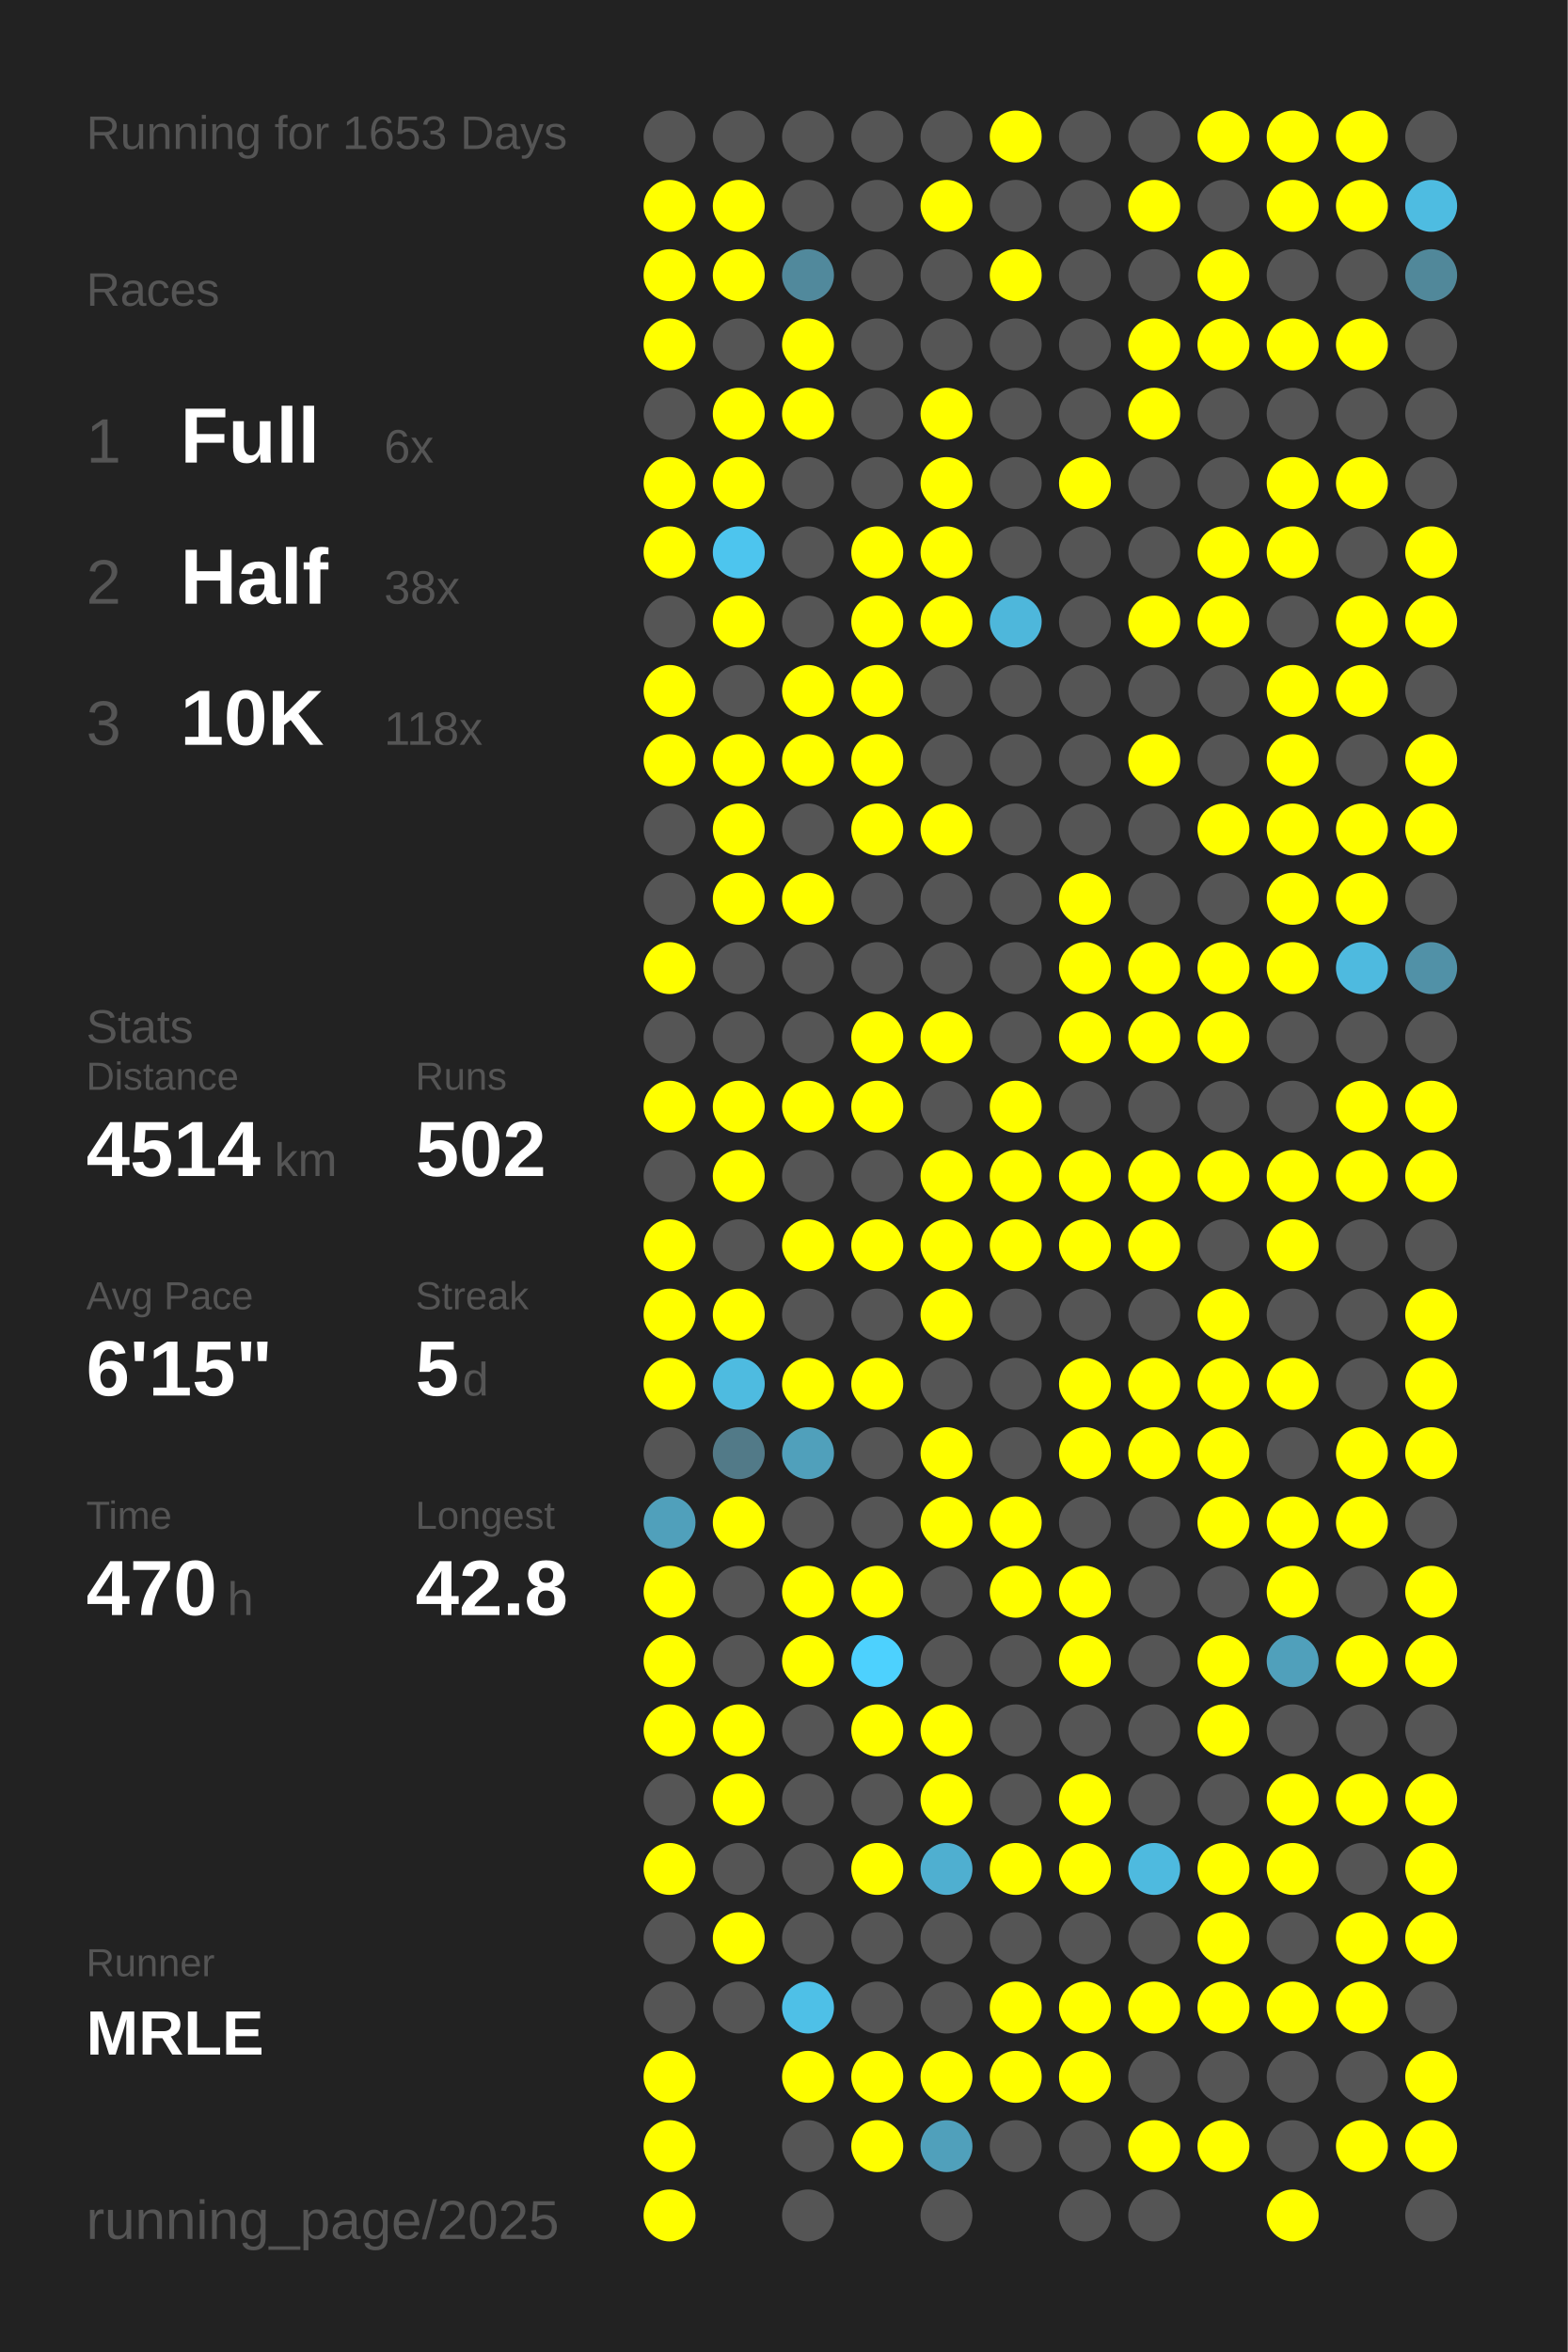
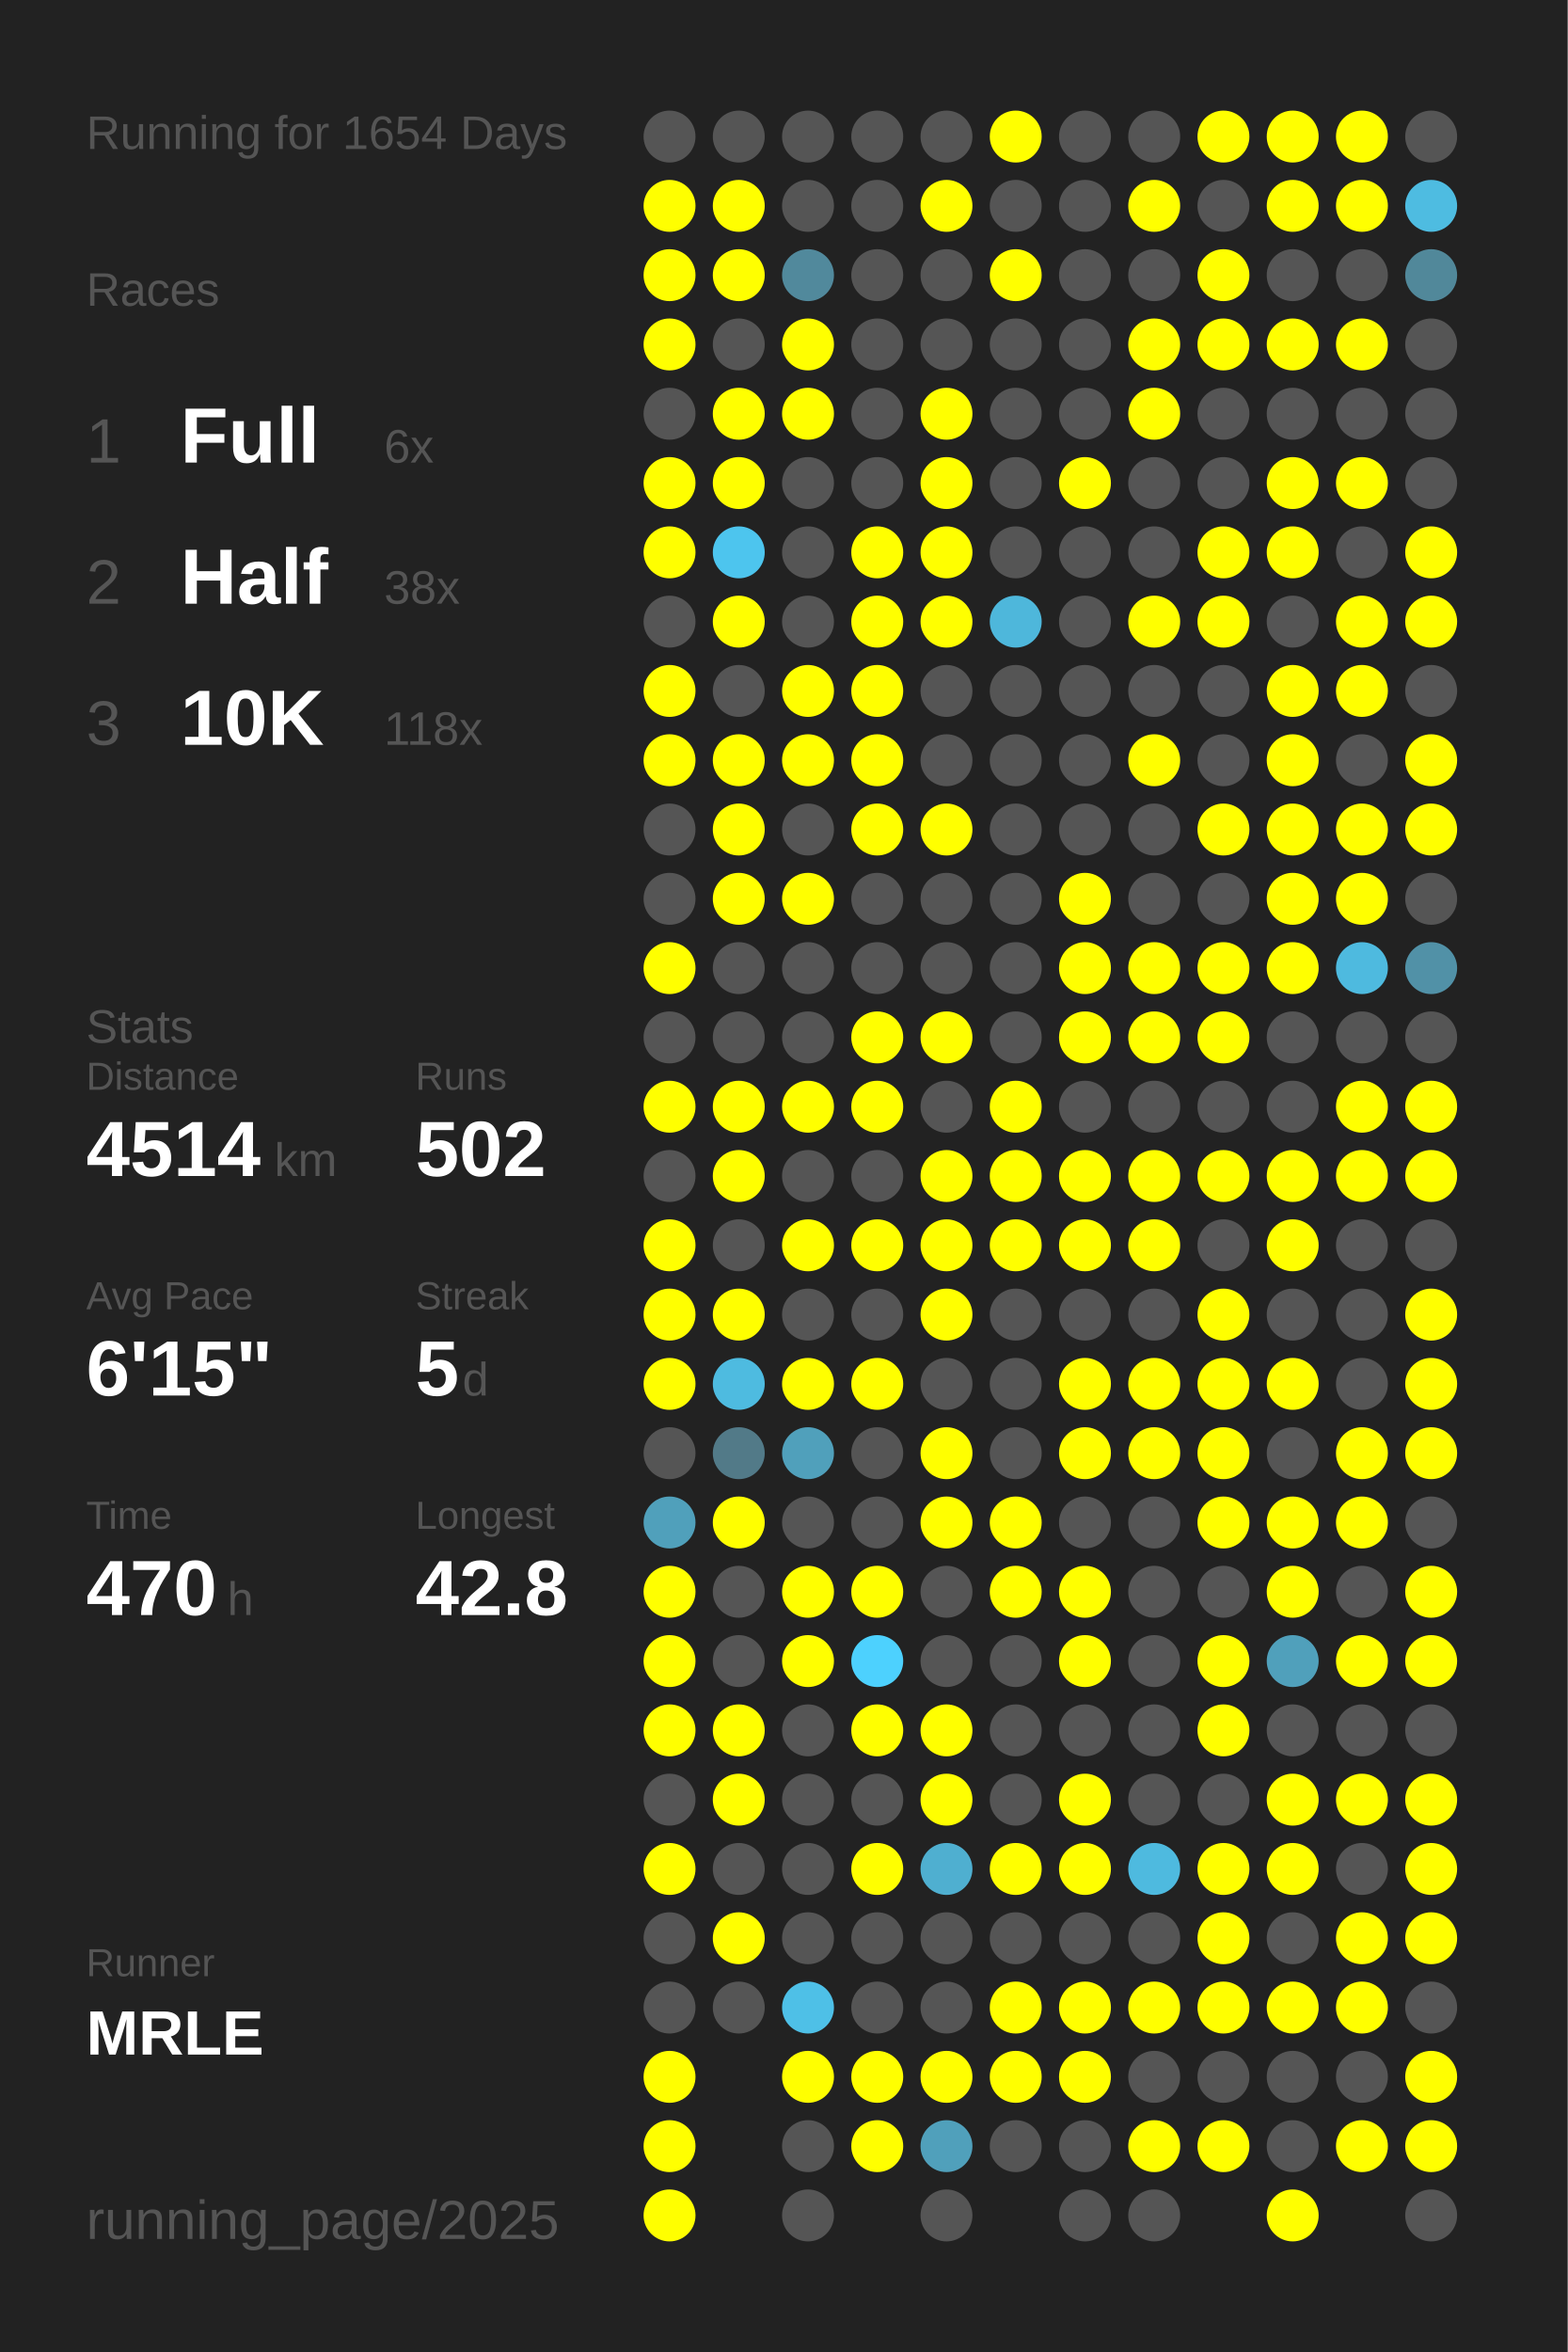
<svg xmlns="http://www.w3.org/2000/svg" baseProfile="full" height="300mm" version="1.1" viewBox="0,0,200,300" width="200mm">
  <defs />
  <rect fill="#222222" height="300" width="200" x="0" y="0" />
-   <text fill="#555555" style="font-size:6px; font-family:Arial;" x="11" y="19">Running for 1653 Days</text>
+   <text fill="#555555" style="font-size:6px; font-family:Arial;" x="11" y="19">Running for 1654 Days</text>
  <text fill="#555555" style="font-size:6px; font-family:Arial;" x="11" y="39">Races</text>
  <text fill="#555555" style="font-size:8px; font-family:Arial;" x="11" y="59">1</text>
  <text fill="#FFFFFF" style="font-size:10px; font-family:Arial; font-weight:bold;" x="23" y="59">Full</text>
  <text fill="#555555" style="font-size:6px; font-family:Arial;" x="49" y="59">6x</text>
  <text fill="#555555" style="font-size:8px; font-family:Arial;" x="11" y="77">2</text>
  <text fill="#FFFFFF" style="font-size:10px; font-family:Arial; font-weight:bold;" x="23" y="77">Half</text>
  <text fill="#555555" style="font-size:6px; font-family:Arial;" x="49" y="77">38x</text>
  <text fill="#555555" style="font-size:8px; font-family:Arial;" x="11" y="95">3</text>
  <text fill="#FFFFFF" style="font-size:10px; font-family:Arial; font-weight:bold;" x="23" y="95">10K</text>
  <text fill="#555555" style="font-size:6px; font-family:Arial;" x="49" y="95">118x</text>
  <text fill="#555555" style="font-size:6px; font-family:Arial;" x="11" y="133">Stats</text>
  <text fill="#555555" style="font-size:5px; font-family:Arial;" x="11" y="139">Distance</text>
  <text fill="#FFFFFF" style="font-size:10px; font-family:Arial; font-weight:bold;" x="11" y="150">4514</text>
  <text fill="#555555" style="font-size:6px; font-family:Arial;" x="35" y="150">km</text>
  <text fill="#555555" style="font-size:5px; font-family:Arial;" x="53" y="139">Runs</text>
  <text fill="#FFFFFF" style="font-size:10px; font-family:Arial; font-weight:bold;" x="53" y="150">502</text>
  <text fill="#555555" style="font-size:5px; font-family:Arial;" x="11" y="167">Avg Pace</text>
  <text fill="#FFFFFF" style="font-size:10px; font-family:Arial; font-weight:bold;" x="11" y="178">6'15"</text>
  <text fill="#555555" style="font-size:5px; font-family:Arial;" x="53" y="167">Streak</text>
  <text fill="#FFFFFF" style="font-size:10px; font-family:Arial; font-weight:bold;" x="53" y="178">5</text>
  <text fill="#555555" style="font-size:6px; font-family:Arial;" x="59" y="178">d</text>
  <text fill="#555555" style="font-size:5px; font-family:Arial;" x="11" y="195">Time</text>
  <text fill="#FFFFFF" style="font-size:10px; font-family:Arial; font-weight:bold;" x="11" y="206">470</text>
  <text fill="#555555" style="font-size:6px; font-family:Arial;" x="29" y="206">h</text>
  <text fill="#555555" style="font-size:5px; font-family:Arial;" x="53" y="195">Longest</text>
  <text fill="#FFFFFF" style="font-size:10px; font-family:Arial; font-weight:bold;" x="53" y="206">42.8</text>
  <text fill="#555555" style="font-size:5px; font-family:Arial;" x="11" y="252.065">Runner</text>
  <text fill="#FFFFFF" style="font-size:8px; font-family:Arial; font-weight:bold;" x="11" y="262.065">MRLE</text>
  <text fill="#555555" style="font-size:7px; font-family:Arial;" x="11" y="285.581">running_page/2025</text>
  <circle cx="85.417" cy="17.419" fill="#555555" r="3.312" />
  <circle cx="85.417" cy="26.258" fill="#FFFF00" r="3.312" />
  <circle cx="85.417" cy="35.097" fill="#FFFF00" r="3.312" />
  <circle cx="85.417" cy="43.935" fill="#FFFF00" r="3.312" />
  <circle cx="85.417" cy="52.774" fill="#555555" r="3.312" />
  <circle cx="85.417" cy="61.613" fill="#FFFF00" r="3.312" />
  <circle cx="85.417" cy="70.452" fill="#FFFF00" r="3.312" />
  <circle cx="85.417" cy="79.29" fill="#555555" r="3.312" />
  <circle cx="85.417" cy="88.129" fill="#FFFF00" r="3.312" />
  <circle cx="85.417" cy="96.968" fill="#FFFF00" r="3.312" />
  <circle cx="85.417" cy="105.806" fill="#555555" r="3.312" />
  <circle cx="85.417" cy="114.645" fill="#555555" r="3.312" />
  <circle cx="85.417" cy="123.484" fill="#FFFF00" r="3.312" />
  <circle cx="85.417" cy="132.323" fill="#555555" r="3.312" />
  <circle cx="85.417" cy="141.161" fill="#FFFF00" r="3.312" />
  <circle cx="85.417" cy="150" fill="#555555" r="3.312" />
  <circle cx="85.417" cy="158.839" fill="#FFFF00" r="3.312" />
  <circle cx="85.417" cy="167.677" fill="#FFFF00" r="3.312" />
  <circle cx="85.417" cy="176.516" fill="#FFFF00" r="3.312" />
  <circle cx="85.417" cy="185.355" fill="#555555" r="3.312" />
  <circle cx="85.417" cy="194.194" fill="#50a0bb" r="3.312" />
  <circle cx="85.417" cy="203.032" fill="#FFFF00" r="3.312" />
  <circle cx="85.417" cy="211.871" fill="#FFFF00" r="3.312" />
  <circle cx="85.417" cy="220.71" fill="#FFFF00" r="3.312" />
  <circle cx="85.417" cy="229.548" fill="#555555" r="3.312" />
  <circle cx="85.417" cy="238.387" fill="#FFFF00" r="3.312" />
  <circle cx="85.417" cy="247.226" fill="#555555" r="3.312" />
  <circle cx="85.417" cy="256.065" fill="#555555" r="3.312" />
  <circle cx="85.417" cy="264.903" fill="#FFFF00" r="3.312" />
  <circle cx="85.417" cy="273.742" fill="#FFFF00" r="3.312" />
  <circle cx="85.417" cy="282.581" fill="#FFFF00" r="3.312" />
  <circle cx="94.25" cy="17.419" fill="#555555" r="3.312" />
  <circle cx="94.25" cy="26.258" fill="#FFFF00" r="3.312" />
  <circle cx="94.25" cy="35.097" fill="#FFFF00" r="3.312" />
  <circle cx="94.25" cy="43.935" fill="#555555" r="3.312" />
  <circle cx="94.25" cy="52.774" fill="#FFFF00" r="3.312" />
  <circle cx="94.25" cy="61.613" fill="#FFFF00" r="3.312" />
  <circle cx="94.25" cy="70.452" fill="#4dc5ee" r="3.312" />
  <circle cx="94.25" cy="79.29" fill="#FFFF00" r="3.312" />
  <circle cx="94.25" cy="88.129" fill="#555555" r="3.312" />
  <circle cx="94.25" cy="96.968" fill="#FFFF00" r="3.312" />
  <circle cx="94.25" cy="105.806" fill="#FFFF00" r="3.312" />
  <circle cx="94.25" cy="114.645" fill="#FFFF00" r="3.312" />
  <circle cx="94.25" cy="123.484" fill="#555555" r="3.312" />
  <circle cx="94.25" cy="132.323" fill="#555555" r="3.312" />
  <circle cx="94.25" cy="141.161" fill="#FFFF00" r="3.312" />
  <circle cx="94.25" cy="150" fill="#FFFF00" r="3.312" />
  <circle cx="94.25" cy="158.839" fill="#555555" r="3.312" />
  <circle cx="94.25" cy="167.677" fill="#FFFF00" r="3.312" />
  <circle cx="94.25" cy="176.516" fill="#4ebbe0" r="3.312" />
  <circle cx="94.25" cy="185.355" fill="#527a88" r="3.312" />
  <circle cx="94.25" cy="194.194" fill="#FFFF00" r="3.312" />
  <circle cx="94.25" cy="203.032" fill="#555555" r="3.312" />
  <circle cx="94.25" cy="211.871" fill="#555555" r="3.312" />
  <circle cx="94.25" cy="220.71" fill="#FFFF00" r="3.312" />
  <circle cx="94.25" cy="229.548" fill="#FFFF00" r="3.312" />
  <circle cx="94.25" cy="238.387" fill="#555555" r="3.312" />
  <circle cx="94.25" cy="247.226" fill="#FFFF00" r="3.312" />
  <circle cx="94.25" cy="256.065" fill="#555555" r="3.312" />
  <circle cx="103.083" cy="17.419" fill="#555555" r="3.312" />
  <circle cx="103.083" cy="26.258" fill="#555555" r="3.312" />
  <circle cx="103.083" cy="35.097" fill="#51899c" r="3.312" />
  <circle cx="103.083" cy="43.935" fill="#FFFF00" r="3.312" />
  <circle cx="103.083" cy="52.774" fill="#FFFF00" r="3.312" />
  <circle cx="103.083" cy="61.613" fill="#555555" r="3.312" />
  <circle cx="103.083" cy="70.452" fill="#555555" r="3.312" />
  <circle cx="103.083" cy="79.29" fill="#555555" r="3.312" />
  <circle cx="103.083" cy="88.129" fill="#FFFF00" r="3.312" />
  <circle cx="103.083" cy="96.968" fill="#FFFF00" r="3.312" />
  <circle cx="103.083" cy="105.806" fill="#555555" r="3.312" />
  <circle cx="103.083" cy="114.645" fill="#FFFF00" r="3.312" />
  <circle cx="103.083" cy="123.484" fill="#555555" r="3.312" />
  <circle cx="103.083" cy="132.323" fill="#555555" r="3.312" />
  <circle cx="103.083" cy="141.161" fill="#FFFF00" r="3.312" />
  <circle cx="103.083" cy="150" fill="#555555" r="3.312" />
  <circle cx="103.083" cy="158.839" fill="#FFFF00" r="3.312" />
  <circle cx="103.083" cy="167.677" fill="#555555" r="3.312" />
  <circle cx="103.083" cy="176.516" fill="#FFFF00" r="3.312" />
  <circle cx="103.083" cy="185.355" fill="#50a0bb" r="3.312" />
  <circle cx="103.083" cy="194.194" fill="#555555" r="3.312" />
  <circle cx="103.083" cy="203.032" fill="#FFFF00" r="3.312" />
  <circle cx="103.083" cy="211.871" fill="#FFFF00" r="3.312" />
  <circle cx="103.083" cy="220.71" fill="#555555" r="3.312" />
  <circle cx="103.083" cy="229.548" fill="#555555" r="3.312" />
  <circle cx="103.083" cy="238.387" fill="#555555" r="3.312" />
  <circle cx="103.083" cy="247.226" fill="#555555" r="3.312" />
  <circle cx="103.083" cy="256.065" fill="#4ec0e7" r="3.312" />
  <circle cx="103.083" cy="264.903" fill="#FFFF00" r="3.312" />
  <circle cx="103.083" cy="273.742" fill="#555555" r="3.312" />
  <circle cx="103.083" cy="282.581" fill="#555555" r="3.312" />
  <circle cx="111.917" cy="17.419" fill="#555555" r="3.312" />
  <circle cx="111.917" cy="26.258" fill="#555555" r="3.312" />
  <circle cx="111.917" cy="35.097" fill="#555555" r="3.312" />
  <circle cx="111.917" cy="43.935" fill="#555555" r="3.312" />
  <circle cx="111.917" cy="52.774" fill="#555555" r="3.312" />
  <circle cx="111.917" cy="61.613" fill="#555555" r="3.312" />
  <circle cx="111.917" cy="70.452" fill="#FFFF00" r="3.312" />
  <circle cx="111.917" cy="79.29" fill="#FFFF00" r="3.312" />
  <circle cx="111.917" cy="88.129" fill="#FFFF00" r="3.312" />
  <circle cx="111.917" cy="96.968" fill="#FFFF00" r="3.312" />
  <circle cx="111.917" cy="105.806" fill="#FFFF00" r="3.312" />
  <circle cx="111.917" cy="114.645" fill="#555555" r="3.312" />
  <circle cx="111.917" cy="123.484" fill="#555555" r="3.312" />
  <circle cx="111.917" cy="132.323" fill="#FFFF00" r="3.312" />
  <circle cx="111.917" cy="141.161" fill="#FFFF00" r="3.312" />
  <circle cx="111.917" cy="150" fill="#555555" r="3.312" />
  <circle cx="111.917" cy="158.839" fill="#FFFF00" r="3.312" />
  <circle cx="111.917" cy="167.677" fill="#555555" r="3.312" />
  <circle cx="111.917" cy="176.516" fill="#FFFF00" r="3.312" />
  <circle cx="111.917" cy="185.355" fill="#555555" r="3.312" />
  <circle cx="111.917" cy="194.194" fill="#555555" r="3.312" />
  <circle cx="111.917" cy="203.032" fill="#FFFF00" r="3.312" />
  <circle cx="111.917" cy="211.871" fill="#4dd1fe" r="3.312" />
  <circle cx="111.917" cy="220.71" fill="#FFFF00" r="3.312" />
  <circle cx="111.917" cy="229.548" fill="#555555" r="3.312" />
  <circle cx="111.917" cy="238.387" fill="#FFFF00" r="3.312" />
  <circle cx="111.917" cy="247.226" fill="#555555" r="3.312" />
  <circle cx="111.917" cy="256.065" fill="#555555" r="3.312" />
  <circle cx="111.917" cy="264.903" fill="#FFFF00" r="3.312" />
  <circle cx="111.917" cy="273.742" fill="#FFFF00" r="3.312" />
  <circle cx="120.75" cy="17.419" fill="#555555" r="3.312" />
  <circle cx="120.75" cy="26.258" fill="#FFFF00" r="3.312" />
  <circle cx="120.75" cy="35.097" fill="#555555" r="3.312" />
  <circle cx="120.75" cy="43.935" fill="#555555" r="3.312" />
  <circle cx="120.75" cy="52.774" fill="#FFFF00" r="3.312" />
  <circle cx="120.75" cy="61.613" fill="#FFFF00" r="3.312" />
  <circle cx="120.75" cy="70.452" fill="#FFFF00" r="3.312" />
  <circle cx="120.75" cy="79.29" fill="#FFFF00" r="3.312" />
  <circle cx="120.75" cy="88.129" fill="#555555" r="3.312" />
  <circle cx="120.75" cy="96.968" fill="#555555" r="3.312" />
  <circle cx="120.75" cy="105.806" fill="#FFFF00" r="3.312" />
  <circle cx="120.75" cy="114.645" fill="#555555" r="3.312" />
  <circle cx="120.75" cy="123.484" fill="#555555" r="3.312" />
  <circle cx="120.75" cy="132.323" fill="#FFFF00" r="3.312" />
  <circle cx="120.75" cy="141.161" fill="#555555" r="3.312" />
  <circle cx="120.75" cy="150" fill="#FFFF00" r="3.312" />
  <circle cx="120.75" cy="158.839" fill="#FFFF00" r="3.312" />
  <circle cx="120.75" cy="167.677" fill="#FFFF00" r="3.312" />
  <circle cx="120.75" cy="176.516" fill="#555555" r="3.312" />
  <circle cx="120.75" cy="185.355" fill="#FFFF00" r="3.312" />
  <circle cx="120.75" cy="194.194" fill="#FFFF00" r="3.312" />
  <circle cx="120.75" cy="203.032" fill="#555555" r="3.312" />
  <circle cx="120.75" cy="211.871" fill="#555555" r="3.312" />
  <circle cx="120.75" cy="220.71" fill="#FFFF00" r="3.312" />
  <circle cx="120.75" cy="229.548" fill="#FFFF00" r="3.312" />
  <circle cx="120.75" cy="238.387" fill="#4fafd0" r="3.312" />
  <circle cx="120.75" cy="247.226" fill="#555555" r="3.312" />
  <circle cx="120.75" cy="256.065" fill="#555555" r="3.312" />
  <circle cx="120.75" cy="264.903" fill="#FFFF00" r="3.312" />
  <circle cx="120.75" cy="273.742" fill="#50a0bb" r="3.312" />
  <circle cx="120.75" cy="282.581" fill="#555555" r="3.312" />
  <circle cx="129.583" cy="17.419" fill="#FFFF00" r="3.312" />
  <circle cx="129.583" cy="26.258" fill="#555555" r="3.312" />
  <circle cx="129.583" cy="35.097" fill="#FFFF00" r="3.312" />
  <circle cx="129.583" cy="43.935" fill="#555555" r="3.312" />
  <circle cx="129.583" cy="52.774" fill="#555555" r="3.312" />
  <circle cx="129.583" cy="61.613" fill="#555555" r="3.312" />
  <circle cx="129.583" cy="70.452" fill="#555555" r="3.312" />
  <circle cx="129.583" cy="79.29" fill="#4eb7db" r="3.312" />
  <circle cx="129.583" cy="88.129" fill="#555555" r="3.312" />
  <circle cx="129.583" cy="96.968" fill="#555555" r="3.312" />
  <circle cx="129.583" cy="105.806" fill="#555555" r="3.312" />
  <circle cx="129.583" cy="114.645" fill="#555555" r="3.312" />
  <circle cx="129.583" cy="123.484" fill="#555555" r="3.312" />
  <circle cx="129.583" cy="132.323" fill="#555555" r="3.312" />
  <circle cx="129.583" cy="141.161" fill="#FFFF00" r="3.312" />
  <circle cx="129.583" cy="150" fill="#FFFF00" r="3.312" />
  <circle cx="129.583" cy="158.839" fill="#FFFF00" r="3.312" />
  <circle cx="129.583" cy="167.677" fill="#555555" r="3.312" />
  <circle cx="129.583" cy="176.516" fill="#555555" r="3.312" />
  <circle cx="129.583" cy="185.355" fill="#555555" r="3.312" />
  <circle cx="129.583" cy="194.194" fill="#FFFF00" r="3.312" />
  <circle cx="129.583" cy="203.032" fill="#FFFF00" r="3.312" />
  <circle cx="129.583" cy="211.871" fill="#555555" r="3.312" />
  <circle cx="129.583" cy="220.71" fill="#555555" r="3.312" />
  <circle cx="129.583" cy="229.548" fill="#555555" r="3.312" />
  <circle cx="129.583" cy="238.387" fill="#FFFF00" r="3.312" />
  <circle cx="129.583" cy="247.226" fill="#555555" r="3.312" />
  <circle cx="129.583" cy="256.065" fill="#FFFF00" r="3.312" />
  <circle cx="129.583" cy="264.903" fill="#FFFF00" r="3.312" />
  <circle cx="129.583" cy="273.742" fill="#555555" r="3.312" />
  <circle cx="138.417" cy="17.419" fill="#555555" r="3.312" />
  <circle cx="138.417" cy="26.258" fill="#555555" r="3.312" />
  <circle cx="138.417" cy="35.097" fill="#555555" r="3.312" />
  <circle cx="138.417" cy="43.935" fill="#555555" r="3.312" />
  <circle cx="138.417" cy="52.774" fill="#555555" r="3.312" />
  <circle cx="138.417" cy="61.613" fill="#FFFF00" r="3.312" />
  <circle cx="138.417" cy="70.452" fill="#555555" r="3.312" />
  <circle cx="138.417" cy="79.29" fill="#555555" r="3.312" />
  <circle cx="138.417" cy="88.129" fill="#555555" r="3.312" />
  <circle cx="138.417" cy="96.968" fill="#555555" r="3.312" />
  <circle cx="138.417" cy="105.806" fill="#555555" r="3.312" />
  <circle cx="138.417" cy="114.645" fill="#FFFF00" r="3.312" />
  <circle cx="138.417" cy="123.484" fill="#FFFF00" r="3.312" />
  <circle cx="138.417" cy="132.323" fill="#FFFF00" r="3.312" />
  <circle cx="138.417" cy="141.161" fill="#555555" r="3.312" />
  <circle cx="138.417" cy="150" fill="#FFFF00" r="3.312" />
  <circle cx="138.417" cy="158.839" fill="#FFFF00" r="3.312" />
  <circle cx="138.417" cy="167.677" fill="#555555" r="3.312" />
  <circle cx="138.417" cy="176.516" fill="#FFFF00" r="3.312" />
  <circle cx="138.417" cy="185.355" fill="#FFFF00" r="3.312" />
  <circle cx="138.417" cy="194.194" fill="#555555" r="3.312" />
  <circle cx="138.417" cy="203.032" fill="#FFFF00" r="3.312" />
  <circle cx="138.417" cy="211.871" fill="#FFFF00" r="3.312" />
  <circle cx="138.417" cy="220.71" fill="#555555" r="3.312" />
  <circle cx="138.417" cy="229.548" fill="#FFFF00" r="3.312" />
  <circle cx="138.417" cy="238.387" fill="#FFFF00" r="3.312" />
  <circle cx="138.417" cy="247.226" fill="#555555" r="3.312" />
  <circle cx="138.417" cy="256.065" fill="#FFFF00" r="3.312" />
  <circle cx="138.417" cy="264.903" fill="#FFFF00" r="3.312" />
  <circle cx="138.417" cy="273.742" fill="#555555" r="3.312" />
  <circle cx="138.417" cy="282.581" fill="#555555" r="3.312" />
  <circle cx="147.25" cy="17.419" fill="#555555" r="3.312" />
  <circle cx="147.25" cy="26.258" fill="#FFFF00" r="3.312" />
  <circle cx="147.25" cy="35.097" fill="#555555" r="3.312" />
  <circle cx="147.25" cy="43.935" fill="#FFFF00" r="3.312" />
  <circle cx="147.25" cy="52.774" fill="#FFFF00" r="3.312" />
  <circle cx="147.25" cy="61.613" fill="#555555" r="3.312" />
  <circle cx="147.25" cy="70.452" fill="#555555" r="3.312" />
  <circle cx="147.25" cy="79.29" fill="#FFFF00" r="3.312" />
  <circle cx="147.25" cy="88.129" fill="#555555" r="3.312" />
  <circle cx="147.25" cy="96.968" fill="#FFFF00" r="3.312" />
  <circle cx="147.25" cy="105.806" fill="#555555" r="3.312" />
  <circle cx="147.25" cy="114.645" fill="#555555" r="3.312" />
  <circle cx="147.25" cy="123.484" fill="#FFFF00" r="3.312" />
  <circle cx="147.25" cy="132.323" fill="#FFFF00" r="3.312" />
  <circle cx="147.25" cy="141.161" fill="#555555" r="3.312" />
  <circle cx="147.25" cy="150" fill="#FFFF00" r="3.312" />
  <circle cx="147.25" cy="158.839" fill="#FFFF00" r="3.312" />
  <circle cx="147.25" cy="167.677" fill="#555555" r="3.312" />
  <circle cx="147.25" cy="176.516" fill="#FFFF00" r="3.312" />
  <circle cx="147.25" cy="185.355" fill="#FFFF00" r="3.312" />
  <circle cx="147.25" cy="194.194" fill="#555555" r="3.312" />
  <circle cx="147.25" cy="203.032" fill="#555555" r="3.312" />
  <circle cx="147.25" cy="211.871" fill="#555555" r="3.312" />
  <circle cx="147.25" cy="220.71" fill="#555555" r="3.312" />
  <circle cx="147.25" cy="229.548" fill="#555555" r="3.312" />
  <circle cx="147.25" cy="238.387" fill="#4ebadf" r="3.312" />
  <circle cx="147.25" cy="247.226" fill="#555555" r="3.312" />
  <circle cx="147.25" cy="256.065" fill="#FFFF00" r="3.312" />
  <circle cx="147.25" cy="264.903" fill="#555555" r="3.312" />
  <circle cx="147.25" cy="273.742" fill="#FFFF00" r="3.312" />
  <circle cx="147.25" cy="282.581" fill="#555555" r="3.312" />
  <circle cx="156.083" cy="17.419" fill="#FFFF00" r="3.312" />
  <circle cx="156.083" cy="26.258" fill="#555555" r="3.312" />
  <circle cx="156.083" cy="35.097" fill="#FFFF00" r="3.312" />
  <circle cx="156.083" cy="43.935" fill="#FFFF00" r="3.312" />
  <circle cx="156.083" cy="52.774" fill="#555555" r="3.312" />
  <circle cx="156.083" cy="61.613" fill="#555555" r="3.312" />
  <circle cx="156.083" cy="70.452" fill="#FFFF00" r="3.312" />
  <circle cx="156.083" cy="79.29" fill="#FFFF00" r="3.312" />
  <circle cx="156.083" cy="88.129" fill="#555555" r="3.312" />
  <circle cx="156.083" cy="96.968" fill="#555555" r="3.312" />
  <circle cx="156.083" cy="105.806" fill="#FFFF00" r="3.312" />
  <circle cx="156.083" cy="114.645" fill="#555555" r="3.312" />
  <circle cx="156.083" cy="123.484" fill="#FFFF00" r="3.312" />
  <circle cx="156.083" cy="132.323" fill="#FFFF00" r="3.312" />
  <circle cx="156.083" cy="141.161" fill="#555555" r="3.312" />
  <circle cx="156.083" cy="150" fill="#FFFF00" r="3.312" />
  <circle cx="156.083" cy="158.839" fill="#555555" r="3.312" />
  <circle cx="156.083" cy="167.677" fill="#FFFF00" r="3.312" />
  <circle cx="156.083" cy="176.516" fill="#FFFF00" r="3.312" />
  <circle cx="156.083" cy="185.355" fill="#FFFF00" r="3.312" />
  <circle cx="156.083" cy="194.194" fill="#FFFF00" r="3.312" />
  <circle cx="156.083" cy="203.032" fill="#555555" r="3.312" />
  <circle cx="156.083" cy="211.871" fill="#FFFF00" r="3.312" />
  <circle cx="156.083" cy="220.71" fill="#FFFF00" r="3.312" />
  <circle cx="156.083" cy="229.548" fill="#555555" r="3.312" />
  <circle cx="156.083" cy="238.387" fill="#FFFF00" r="3.312" />
  <circle cx="156.083" cy="247.226" fill="#FFFF00" r="3.312" />
  <circle cx="156.083" cy="256.065" fill="#FFFF00" r="3.312" />
  <circle cx="156.083" cy="264.903" fill="#555555" r="3.312" />
  <circle cx="156.083" cy="273.742" fill="#FFFF00" r="3.312" />
  <circle cx="164.917" cy="17.419" fill="#FFFF00" r="3.312" />
  <circle cx="164.917" cy="26.258" fill="#FFFF00" r="3.312" />
  <circle cx="164.917" cy="35.097" fill="#555555" r="3.312" />
  <circle cx="164.917" cy="43.935" fill="#FFFF00" r="3.312" />
  <circle cx="164.917" cy="52.774" fill="#555555" r="3.312" />
  <circle cx="164.917" cy="61.613" fill="#FFFF00" r="3.312" />
  <circle cx="164.917" cy="70.452" fill="#FFFF00" r="3.312" />
  <circle cx="164.917" cy="79.29" fill="#555555" r="3.312" />
  <circle cx="164.917" cy="88.129" fill="#FFFF00" r="3.312" />
  <circle cx="164.917" cy="96.968" fill="#FFFF00" r="3.312" />
  <circle cx="164.917" cy="105.806" fill="#FFFF00" r="3.312" />
  <circle cx="164.917" cy="114.645" fill="#FFFF00" r="3.312" />
  <circle cx="164.917" cy="123.484" fill="#FFFF00" r="3.312" />
  <circle cx="164.917" cy="132.323" fill="#555555" r="3.312" />
  <circle cx="164.917" cy="141.161" fill="#555555" r="3.312" />
  <circle cx="164.917" cy="150" fill="#FFFF00" r="3.312" />
  <circle cx="164.917" cy="158.839" fill="#FFFF00" r="3.312" />
  <circle cx="164.917" cy="167.677" fill="#555555" r="3.312" />
  <circle cx="164.917" cy="176.516" fill="#FFFF00" r="3.312" />
  <circle cx="164.917" cy="185.355" fill="#555555" r="3.312" />
  <circle cx="164.917" cy="194.194" fill="#FFFF00" r="3.312" />
  <circle cx="164.917" cy="203.032" fill="#FFFF00" r="3.312" />
  <circle cx="164.917" cy="211.871" fill="#50a0bb" r="3.312" />
  <circle cx="164.917" cy="220.71" fill="#555555" r="3.312" />
  <circle cx="164.917" cy="229.548" fill="#FFFF00" r="3.312" />
  <circle cx="164.917" cy="238.387" fill="#FFFF00" r="3.312" />
  <circle cx="164.917" cy="247.226" fill="#555555" r="3.312" />
  <circle cx="164.917" cy="256.065" fill="#FFFF00" r="3.312" />
  <circle cx="164.917" cy="264.903" fill="#555555" r="3.312" />
  <circle cx="164.917" cy="273.742" fill="#555555" r="3.312" />
  <circle cx="164.917" cy="282.581" fill="#FFFF00" r="3.312" />
  <circle cx="173.75" cy="17.419" fill="#FFFF00" r="3.312" />
  <circle cx="173.75" cy="26.258" fill="#FFFF00" r="3.312" />
  <circle cx="173.75" cy="35.097" fill="#555555" r="3.312" />
  <circle cx="173.75" cy="43.935" fill="#FFFF00" r="3.312" />
  <circle cx="173.75" cy="52.774" fill="#555555" r="3.312" />
  <circle cx="173.75" cy="61.613" fill="#FFFF00" r="3.312" />
  <circle cx="173.75" cy="70.452" fill="#555555" r="3.312" />
  <circle cx="173.75" cy="79.29" fill="#FFFF00" r="3.312" />
  <circle cx="173.75" cy="88.129" fill="#FFFF00" r="3.312" />
  <circle cx="173.75" cy="96.968" fill="#555555" r="3.312" />
  <circle cx="173.75" cy="105.806" fill="#FFFF00" r="3.312" />
  <circle cx="173.75" cy="114.645" fill="#FFFF00" r="3.312" />
  <circle cx="173.75" cy="123.484" fill="#4ebadf" r="3.312" />
  <circle cx="173.75" cy="132.323" fill="#555555" r="3.312" />
  <circle cx="173.75" cy="141.161" fill="#FFFF00" r="3.312" />
  <circle cx="173.75" cy="150" fill="#FFFF00" r="3.312" />
  <circle cx="173.75" cy="158.839" fill="#555555" r="3.312" />
  <circle cx="173.75" cy="167.677" fill="#555555" r="3.312" />
  <circle cx="173.75" cy="176.516" fill="#555555" r="3.312" />
  <circle cx="173.75" cy="185.355" fill="#FFFF00" r="3.312" />
  <circle cx="173.75" cy="194.194" fill="#FFFF00" r="3.312" />
  <circle cx="173.75" cy="203.032" fill="#555555" r="3.312" />
  <circle cx="173.75" cy="211.871" fill="#FFFF00" r="3.312" />
  <circle cx="173.75" cy="220.71" fill="#555555" r="3.312" />
  <circle cx="173.75" cy="229.548" fill="#FFFF00" r="3.312" />
  <circle cx="173.75" cy="238.387" fill="#555555" r="3.312" />
  <circle cx="173.75" cy="247.226" fill="#FFFF00" r="3.312" />
  <circle cx="173.75" cy="256.065" fill="#FFFF00" r="3.312" />
  <circle cx="173.75" cy="264.903" fill="#555555" r="3.312" />
  <circle cx="173.75" cy="273.742" fill="#FFFF00" r="3.312" />
  <circle cx="182.583" cy="17.419" fill="#555555" r="3.312" />
  <circle cx="182.583" cy="26.258" fill="#4ebce1" r="3.312" />
  <circle cx="182.583" cy="35.097" fill="#51889a" r="3.312" />
  <circle cx="182.583" cy="43.935" fill="#555555" r="3.312" />
  <circle cx="182.583" cy="52.774" fill="#555555" r="3.312" />
  <circle cx="182.583" cy="61.613" fill="#555555" r="3.312" />
  <circle cx="182.583" cy="70.452" fill="#FFFF00" r="3.312" />
  <circle cx="182.583" cy="79.29" fill="#FFFF00" r="3.312" />
  <circle cx="182.583" cy="88.129" fill="#555555" r="3.312" />
  <circle cx="182.583" cy="96.968" fill="#FFFF00" r="3.312" />
  <circle cx="182.583" cy="105.806" fill="#FFFF00" r="3.312" />
  <circle cx="182.583" cy="114.645" fill="#555555" r="3.312" />
  <circle cx="182.583" cy="123.484" fill="#5191a7" r="3.312" />
  <circle cx="182.583" cy="132.323" fill="#555555" r="3.312" />
  <circle cx="182.583" cy="141.161" fill="#FFFF00" r="3.312" />
  <circle cx="182.583" cy="150" fill="#FFFF00" r="3.312" />
  <circle cx="182.583" cy="158.839" fill="#555555" r="3.312" />
  <circle cx="182.583" cy="167.677" fill="#FFFF00" r="3.312" />
  <circle cx="182.583" cy="176.516" fill="#FFFF00" r="3.312" />
  <circle cx="182.583" cy="185.355" fill="#FFFF00" r="3.312" />
  <circle cx="182.583" cy="194.194" fill="#555555" r="3.312" />
  <circle cx="182.583" cy="203.032" fill="#FFFF00" r="3.312" />
  <circle cx="182.583" cy="211.871" fill="#FFFF00" r="3.312" />
  <circle cx="182.583" cy="220.71" fill="#555555" r="3.312" />
  <circle cx="182.583" cy="229.548" fill="#FFFF00" r="3.312" />
  <circle cx="182.583" cy="238.387" fill="#FFFF00" r="3.312" />
  <circle cx="182.583" cy="247.226" fill="#FFFF00" r="3.312" />
  <circle cx="182.583" cy="256.065" fill="#555555" r="3.312" />
  <circle cx="182.583" cy="264.903" fill="#FFFF00" r="3.312" />
  <circle cx="182.583" cy="273.742" fill="#FFFF00" r="3.312" />
  <circle cx="182.583" cy="282.581" fill="#555555" r="3.312" />
</svg>
